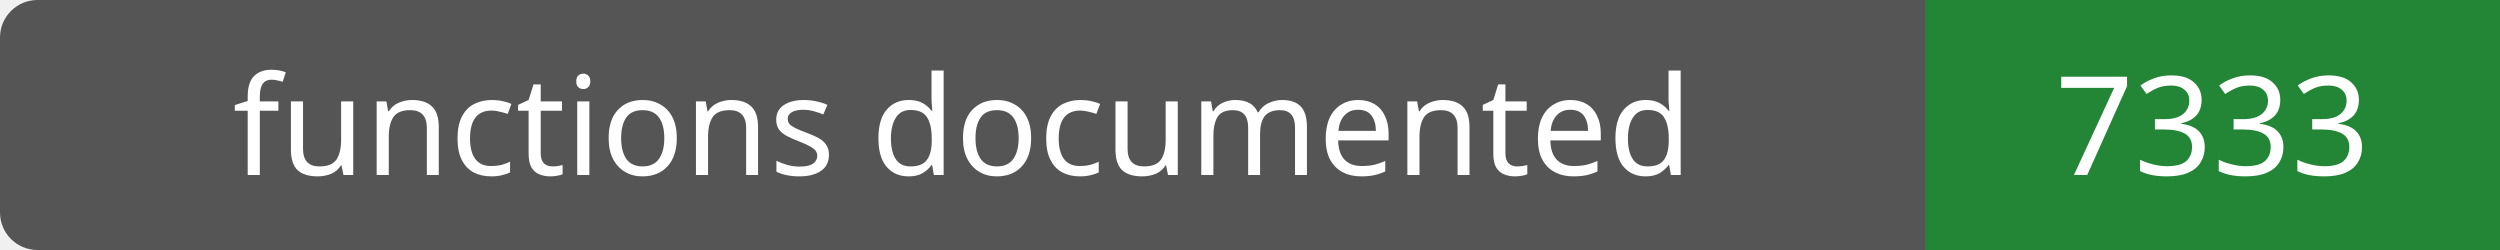
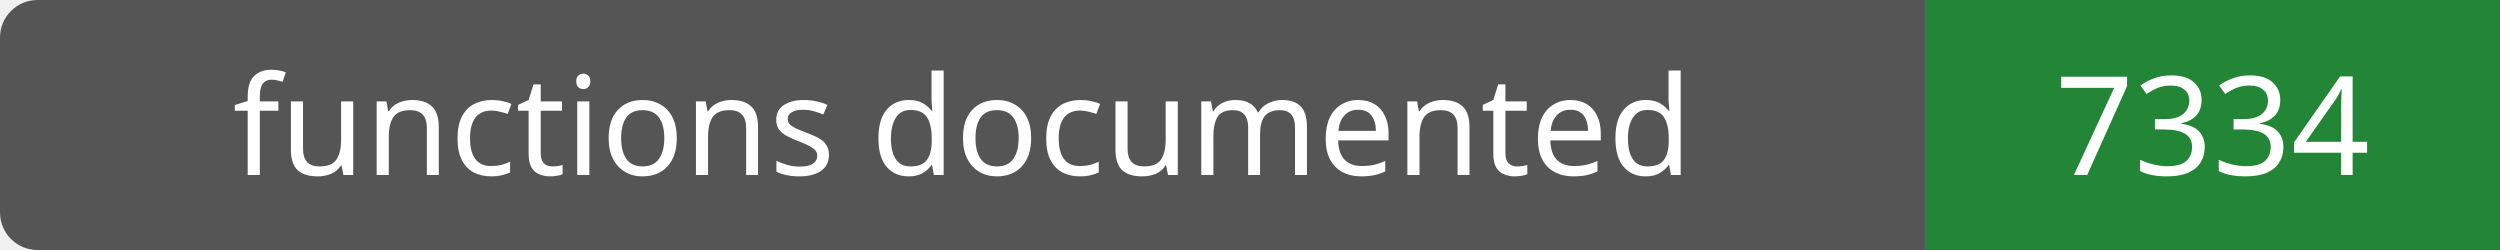
- <svg xmlns="http://www.w3.org/2000/svg" width="200" height="20" role="img" aria-label="functions documented: 7333">
+ <svg xmlns="http://www.w3.org/2000/svg" width="200" height="20" role="img" aria-label="functions documented: 7334">
  <rect width="200" height="20" rx="3" fill="#555" />
  <path fill="#238636" d="M154 0h46v20H154z" />
  <g fill="#fff" text-anchor="middle" font-family="Verdana,sans-serif" font-size="11">
    <text x="77.0" y="14">functions documented</text>
-     <text x="177.0" y="14">7333</text>
+     <text x="177.0" y="14">7334</text>
  </g>
</svg>
